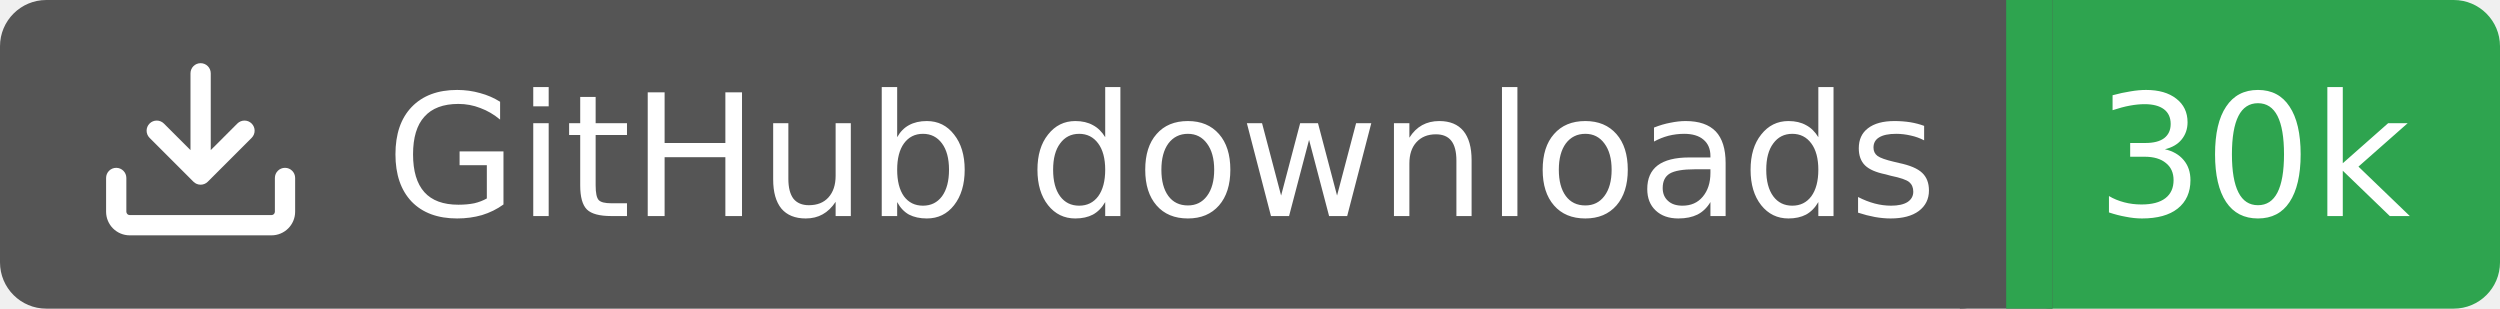
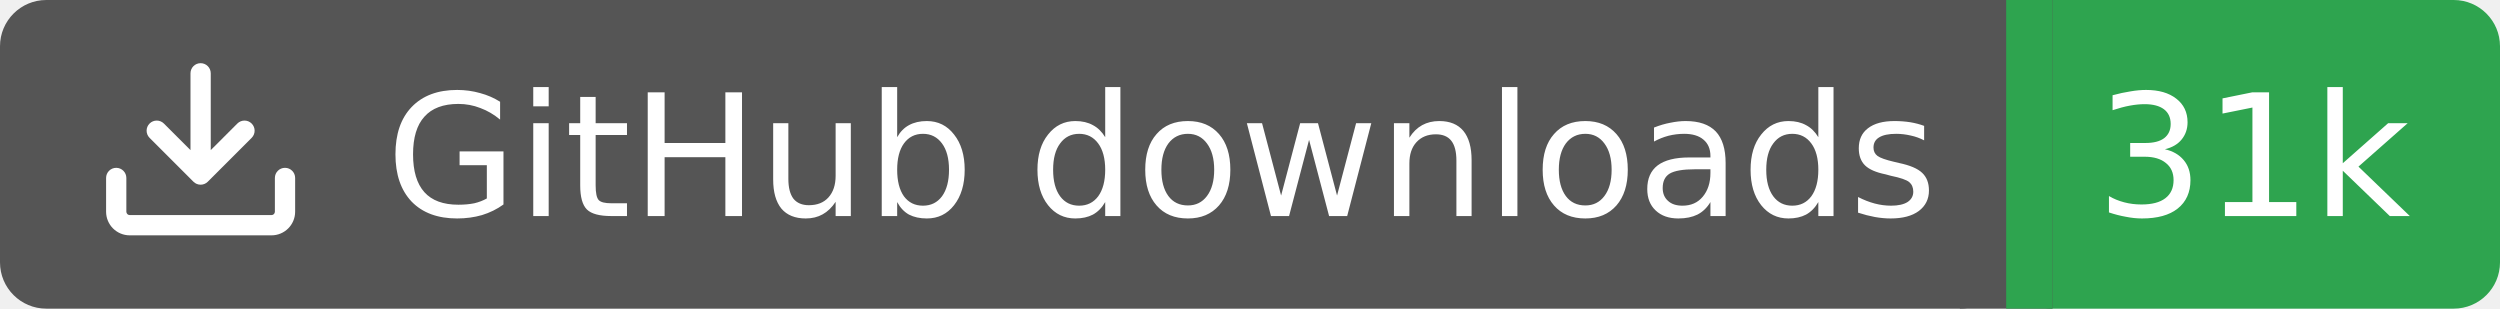
<svg xmlns="http://www.w3.org/2000/svg" width="162" height="20">
  <rect width="130" height="20" rx="3" fill="#555555" />
  <rect x="130" width="32" height="20" rx="3" fill="#2ea44f" />
  <rect x="127" width="6" height="20" fill="#555555" />
  <rect x="130" width="3" height="20" fill="#2ea44f" />
  <g transform="translate(6.0,3.0) scale(0.875)">
    <path d="M2.75 14A1.75 1.75 0 0 1 1 12.25v-2.5a.75.75 0 0 1 1.5 0v2.5c0 .138.112.25.25.25h10.5a.25.25 0 0 0 .25-.25v-2.5a.75.75 0 0 1 1.5 0v2.5A1.75 1.75 0 0 1 13.25 14ZM7.25 7.689V2a.75.75 0 0 1 1.5 0v5.689l1.97-1.969a.749.749 0 1 1 1.06 1.06l-3.25 3.25a.749.749 0 0 1-1.06 0L4.22 6.78a.749.749 0 1 1 1.06-1.06l1.97 1.969Z" fill="#fff" />
  </g>
  <text x="25" y="14.0" fill="#fff" font-family="Verdana,Geneva,DejaVu Sans,sans-serif" font-size="11" font-weight="normal" font-style="normal">GitHub downloads</text>
-   <text x="146" y="14.0" fill="#fff" font-family="Verdana,Geneva,DejaVu Sans,sans-serif" font-size="11" font-weight="normal" font-style="normal" text-anchor="middle">30k</text>
+   <text x="146" y="14.0" fill="#fff" font-family="Verdana,Geneva,DejaVu Sans,sans-serif" font-size="11" font-weight="normal" font-style="normal" text-anchor="middle">31k</text>
</svg>
